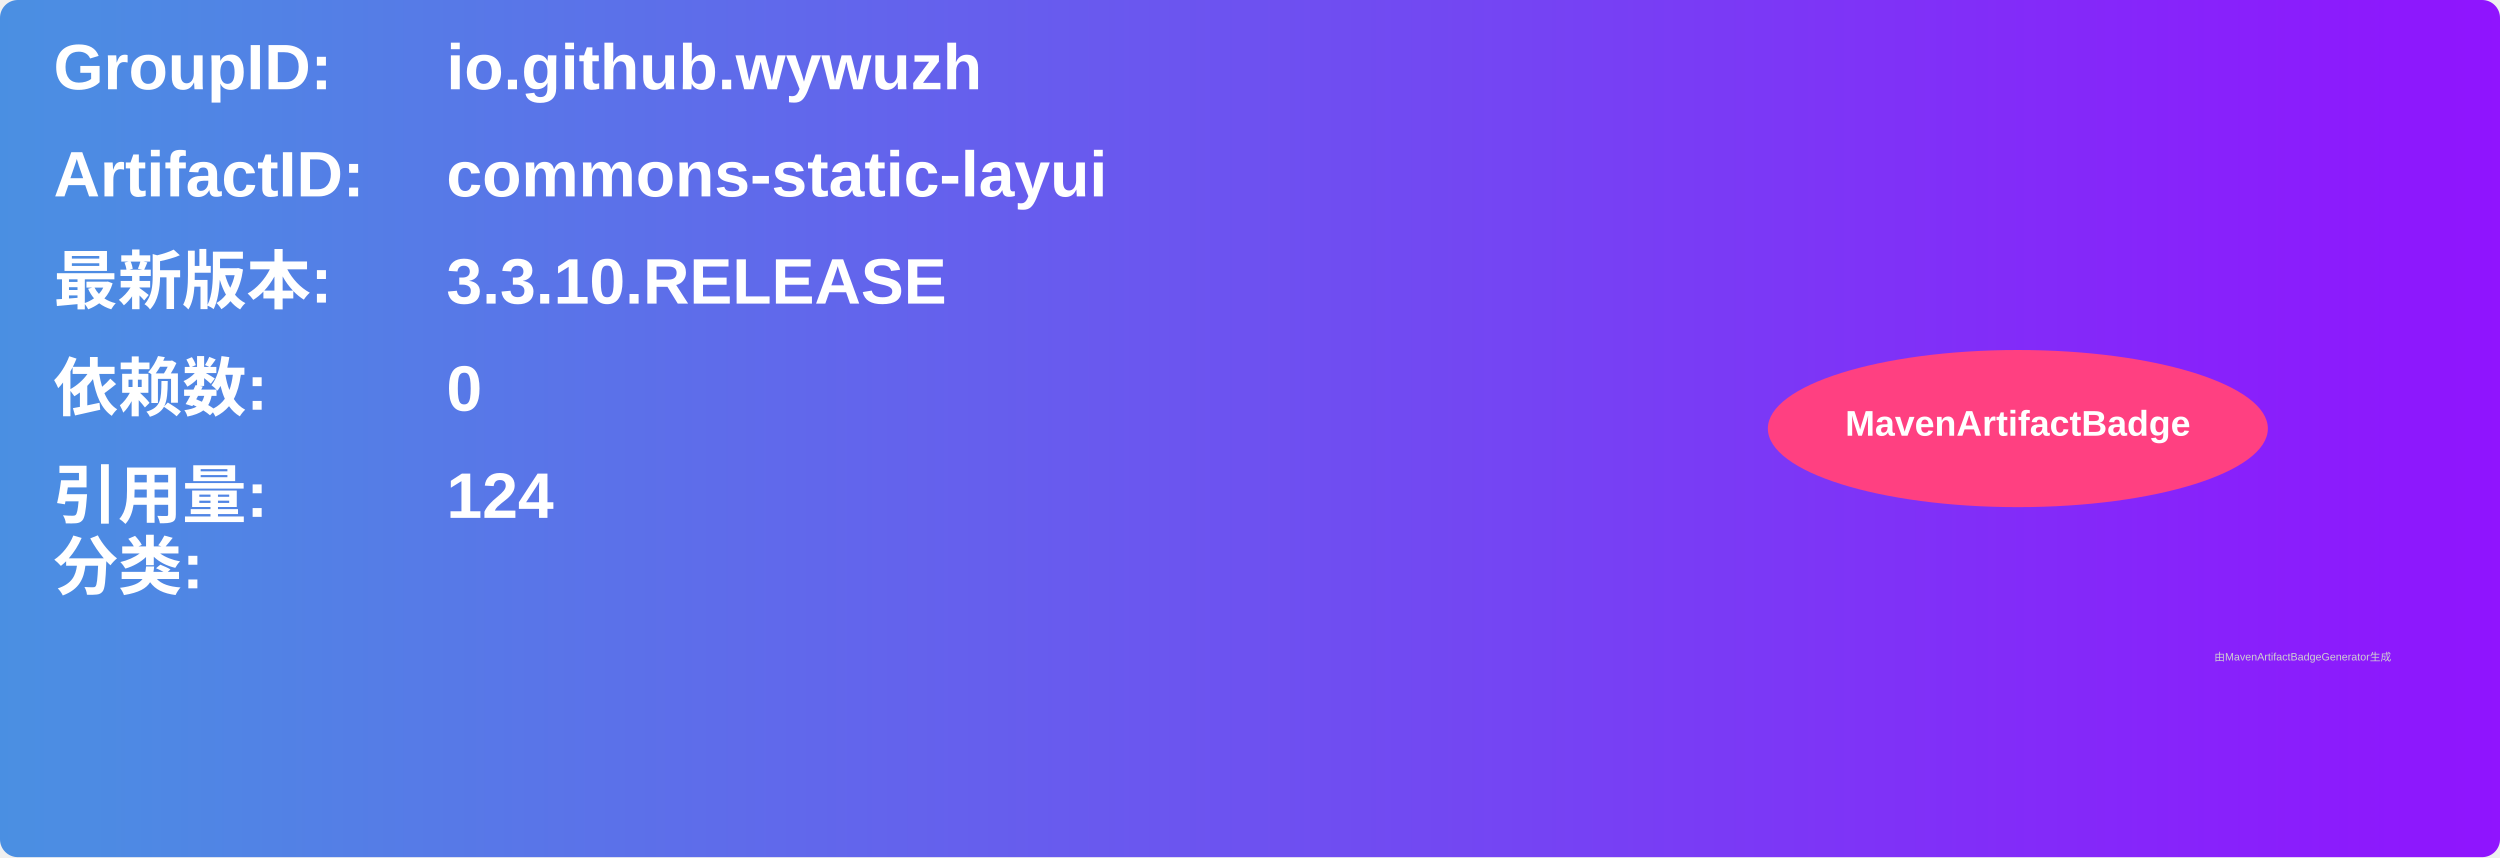
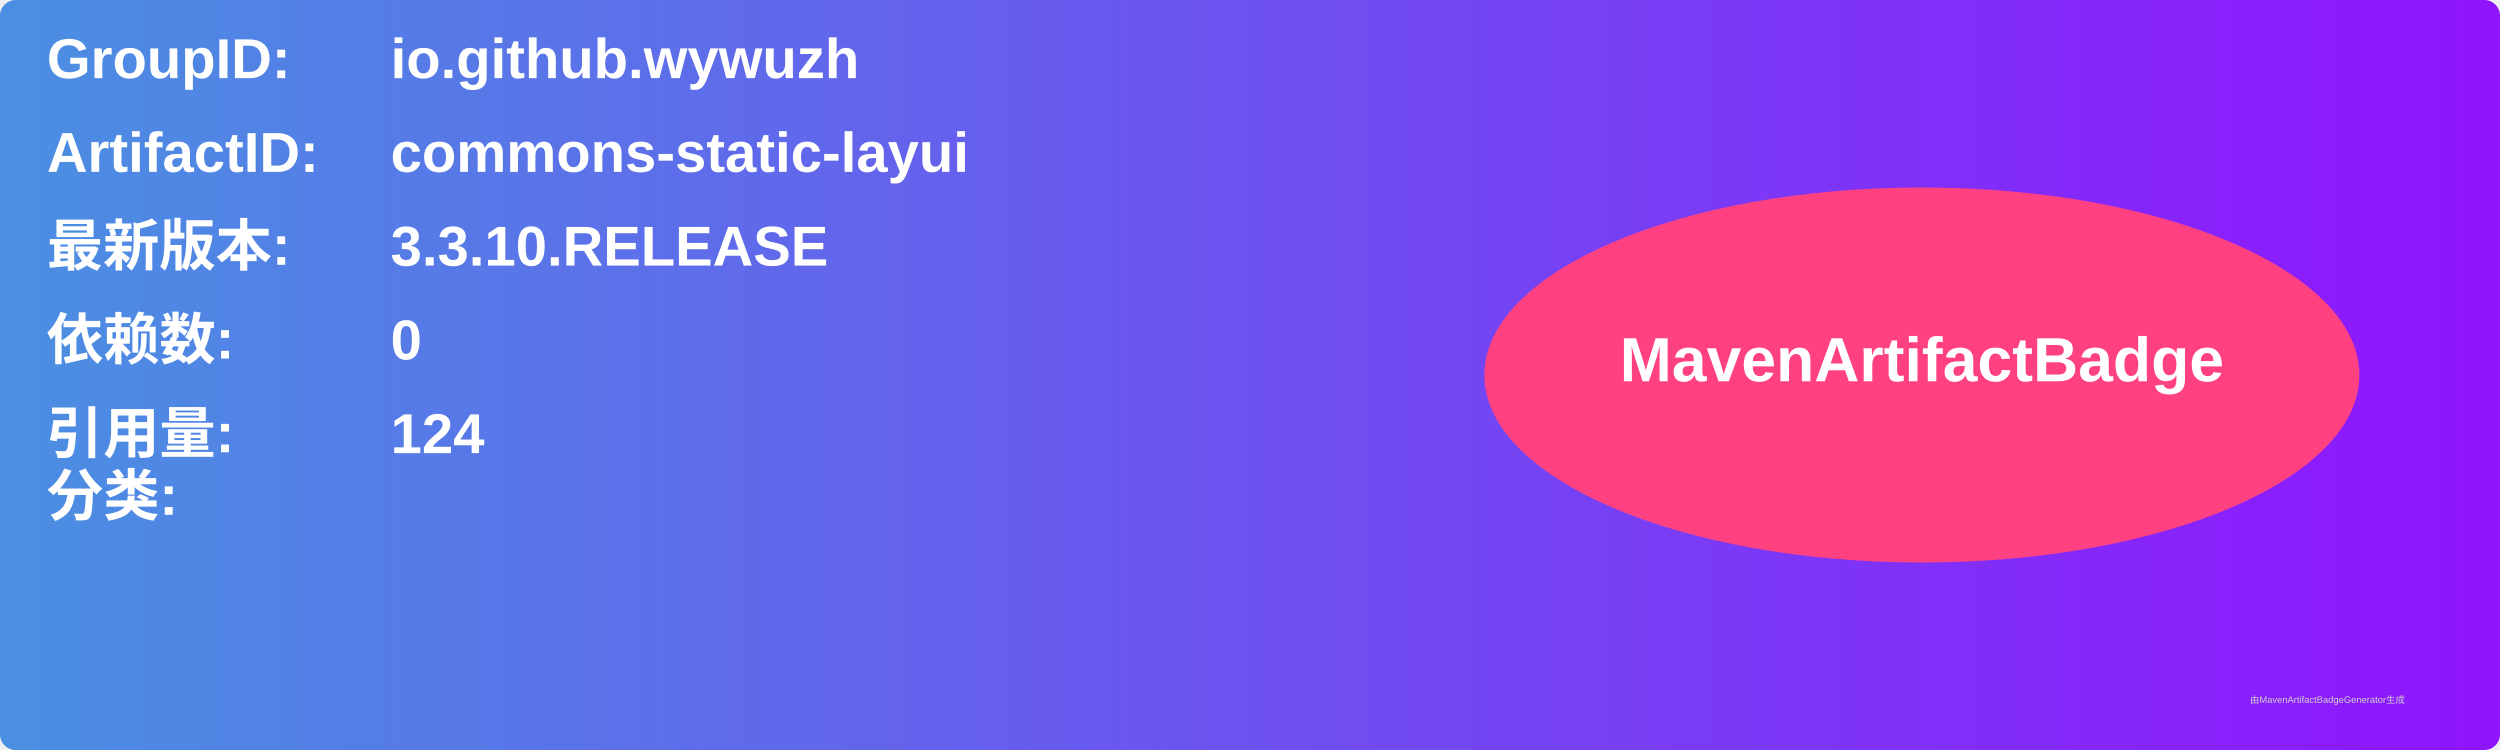
- <svg xmlns="http://www.w3.org/2000/svg" width="700" height="240" viewBox="0 0 700 240">
+ <svg xmlns="http://www.w3.org/2000/svg" width="800" height="240" viewBox="0 0 800 240">
  <linearGradient id="grad" x1="0%" y1="0%" x2="100%" y2="0%">
    <stop offset="0%" stop-color="#4a90e2" />
    <stop offset="100%" stop-color="#9013fe" />
  </linearGradient>
  <rect width="100%" height="100%" rx="5" ry="5" fill="url(#grad)" />
  <g transform="translate(15, 15)">
    <text x="0" y="10" font-family="Arial" font-size="18" fill="white" font-weight="bold" width="260">GroupID:</text>
    <text x="110" y="10" font-family="Arial" font-size="18" fill="white" font-weight="bold" width="460">io.github.wywuzh</text>
    <text x="0" y="40" font-family="Arial" font-size="18" fill="white" font-weight="bold" width="260">ArtifactID:</text>
    <text x="110" y="40" font-family="Arial" font-size="18" fill="white" font-weight="bold" width="460">commons-static-layui</text>
    <text x="0" y="70" font-family="Arial" font-size="18" fill="white" font-weight="bold">最新版本:</text>
    <text x="110" y="70" font-family="Arial" font-size="18" fill="white" font-weight="bold">
      <tspan font-weight="bold">3.3.10.RELEASE</tspan>
    </text>
    <text x="0" y="100" font-family="Arial" font-size="18" fill="white" font-weight="bold">依赖数: </text>
    <text x="110" y="100" font-family="Arial" font-size="18" fill="white">
      <tspan font-weight="bold">0</tspan>
    </text>
    <text x="0" y="130" font-family="Arial" font-size="18" fill="white" font-weight="bold">引用量: </text>
    <text x="110" y="130" font-family="Arial" font-size="18" fill="white">
      <tspan font-weight="bold">124</tspan>
    </text>
    <text x="0" y="150" font-family="Arial" font-size="18" fill="white" font-weight="bold">分类:</text>
    <text x="10" y="180" font-family="Arial" font-size="10" fill="white">
      <tspan font-weight="bold" />
    </text>
-     <ellipse cx="550" cy="105" rx="70" ry="22" fill="#ff4081" />
-     <text x="550" y="107" text-anchor="middle" font-family="Arial" font-size="10" fill="white" font-weight="bold">MavenArtifactBadge</text>
+     <ellipse cx="600" cy="105" rx="140" ry="60" fill="#ff4081" />
+     <text x="600" y="107" text-anchor="middle" font-family="Arial" font-size="20" fill="white" font-weight="bold">MavenArtifactBadge</text>
  </g>
-   <text x="620" y="185" font-family="Arial" font-size="3" fill="#d0d0d0">由MavenArtifactBadgeGenerator生成</text>
+   <text x="720" y="225" font-family="Arial" font-size="3" fill="#d0d0d0">由MavenArtifactBadgeGenerator生成</text>
</svg>
